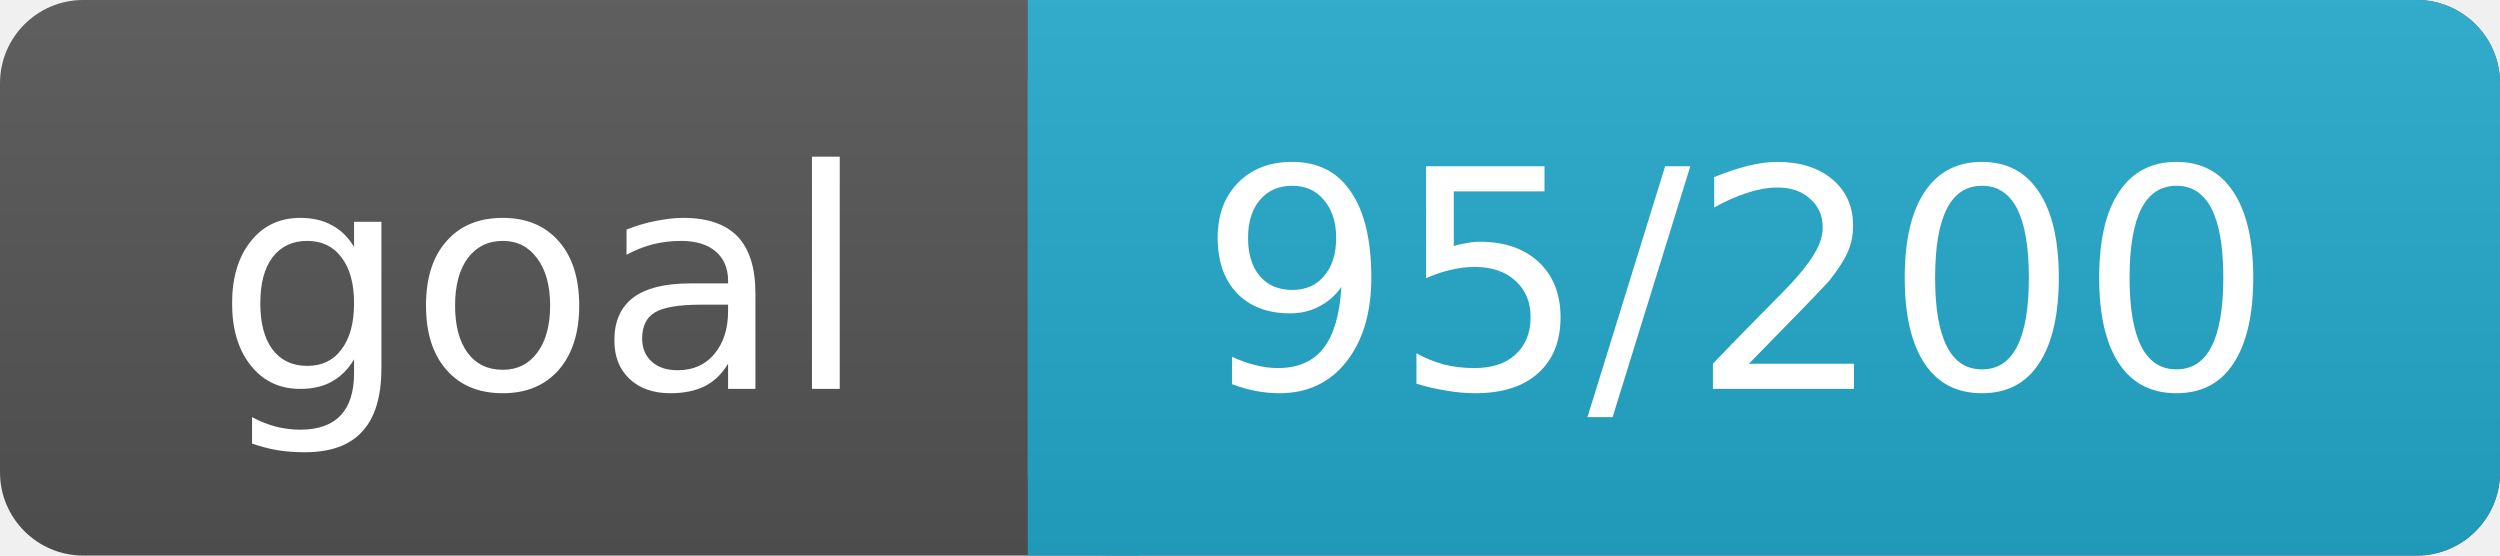
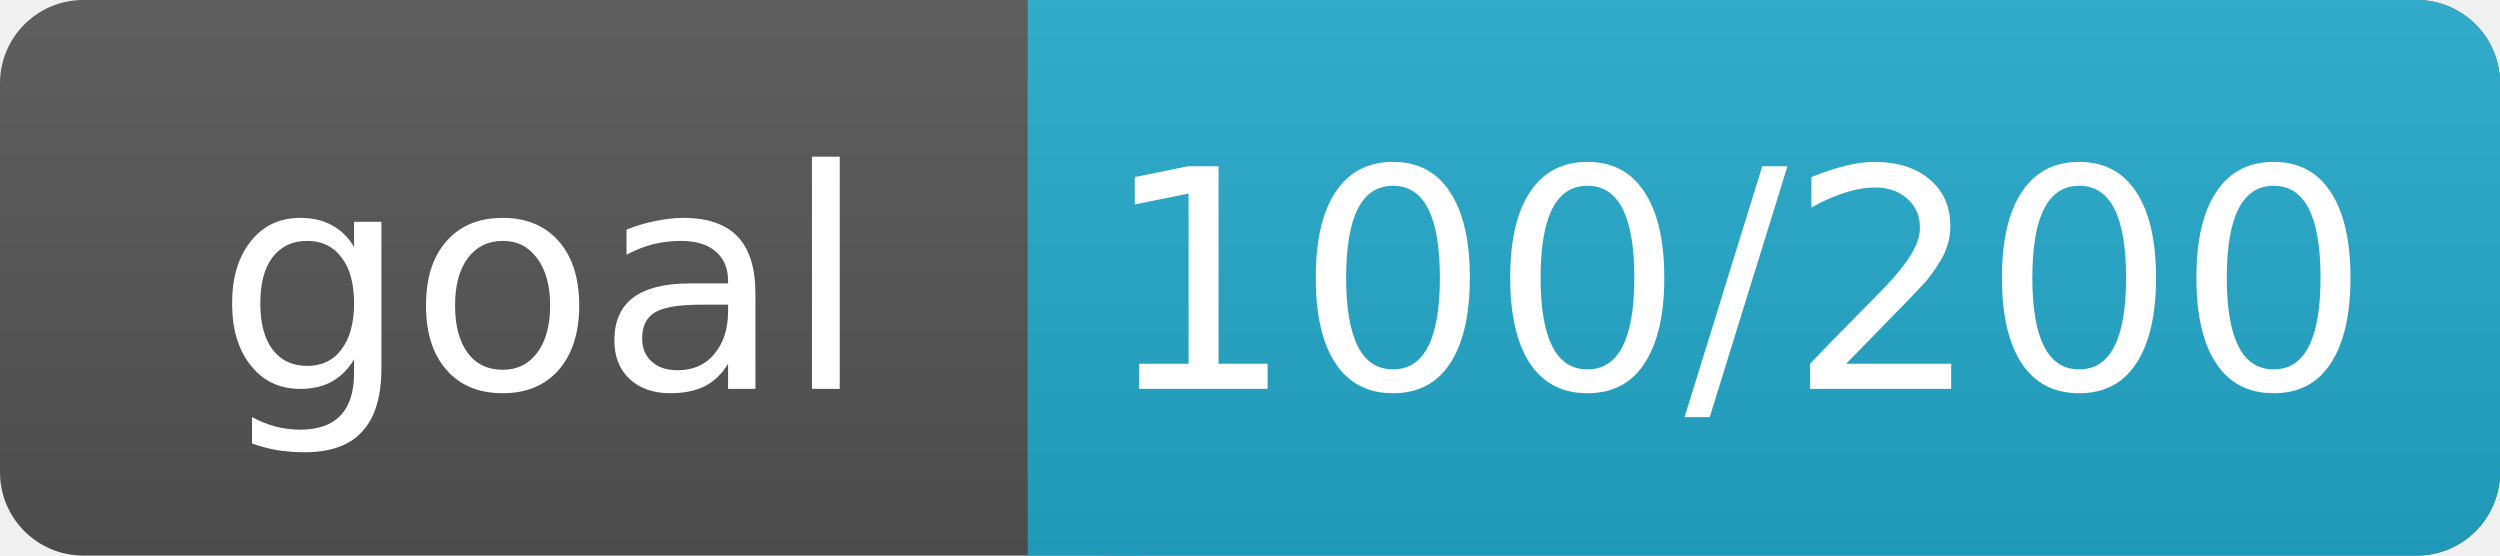
<svg xmlns="http://www.w3.org/2000/svg" width="90" height="20">
  <linearGradient id="a" x2="0" y2="100%">
    <stop offset="0" stop-color="#bbb" stop-opacity=".1" />
    <stop offset="1" stop-opacity=".1" />
  </linearGradient>
  <rect rx="3" width="90" height="20" fill="#555" />
  <rect rx="3" x="37" width="53" height="20" fill="#2AC" />
  <path fill="#2AC" d="M37 0h4v20h-4z" />
  <rect rx="3" width="90" height="20" fill="url(#a)" />
  <g fill="#fff" text-anchor="middle" font-family="DejaVu Sans,Verdana,Geneva,sans-serif" font-size="11">
    <text x="19.5" y="14">goal</text>
-     <text x="62.5" y="14">95/200</text>
+     <text x="62.5" y="14">100/200</text>
  </g>
</svg>
